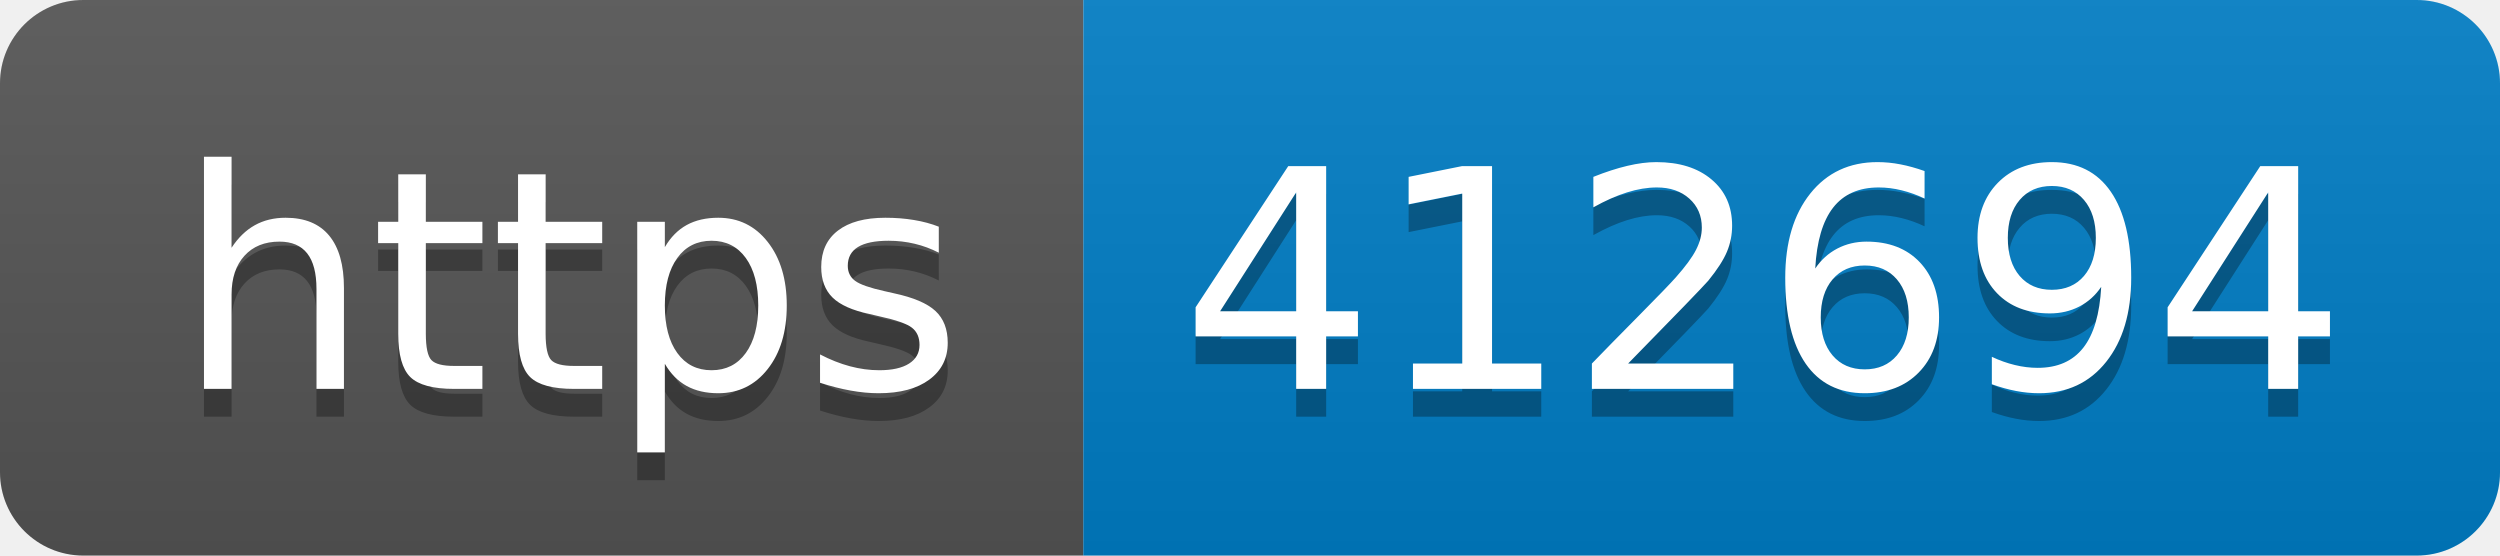
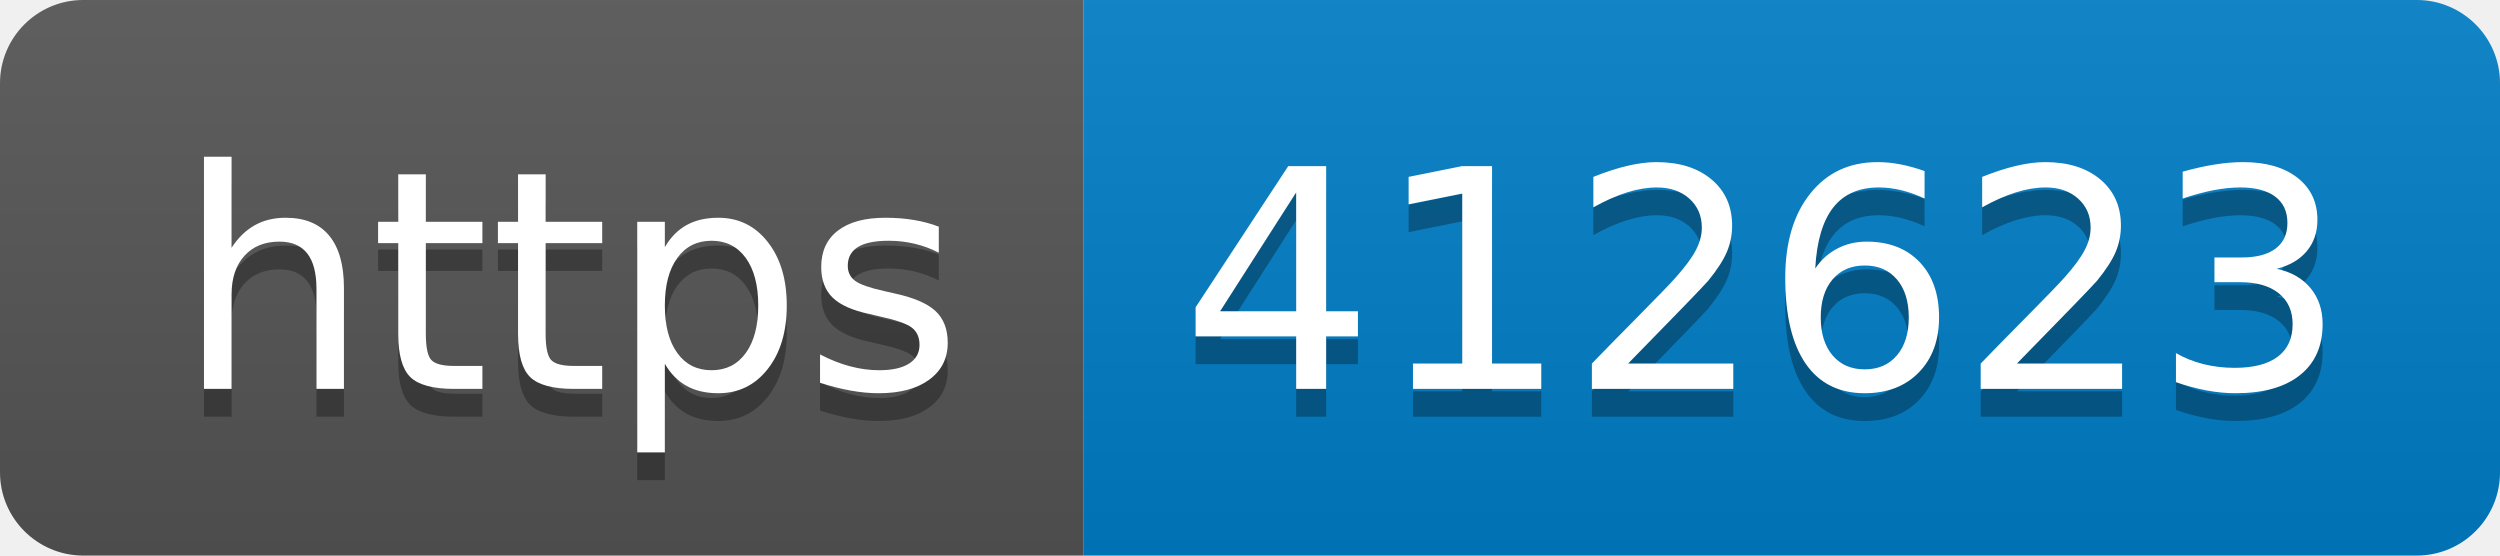
- <svg xmlns="http://www.w3.org/2000/svg" width="90" height="20" role="img" aria-label="https: 412694">
+ <svg xmlns="http://www.w3.org/2000/svg" width="90" height="20" role="img" aria-label="https: 412623">
  <linearGradient id="s" x2="0" y2="100%">
    <stop offset="0" stop-color="#bbb" stop-opacity=".1" />
    <stop offset="1" stop-opacity=".1" />
  </linearGradient>
  <clipPath id="r">
    <rect width="90" height="20" rx="3" fill="#fff" />
  </clipPath>
  <g clip-path="url(#r)">
    <rect width="39" height="20" fill="#555" />
    <rect x="39" width="51" height="20" fill="#007ec6" />
    <rect width="90" height="20" fill="url(#s)" />
  </g>
  <g fill="#fff" text-anchor="middle" font-family="Verdana,Geneva,DejaVu Sans,sans-serif" text-rendering="geometricPrecision" font-size="110">
    <text aria-hidden="true" x="205" y="150" fill="#010101" fill-opacity=".3" transform="scale(.1)" textLength="290">https</text>
    <text x="205" y="140" transform="scale(.1)" fill="#fff" textLength="290">https</text>
-     <text aria-hidden="true" x="635" y="150" fill="#010101" fill-opacity=".3" transform="scale(.1)" textLength="410">412694</text>
-     <text x="635" y="140" transform="scale(.1)" fill="#fff" textLength="410">412694</text>
+     <text aria-hidden="true" x="635" y="150" fill="#010101" fill-opacity=".3" transform="scale(.1)" textLength="410">412623</text>
+     <text x="635" y="140" transform="scale(.1)" fill="#fff" textLength="410">412623</text>
  </g>
</svg>
